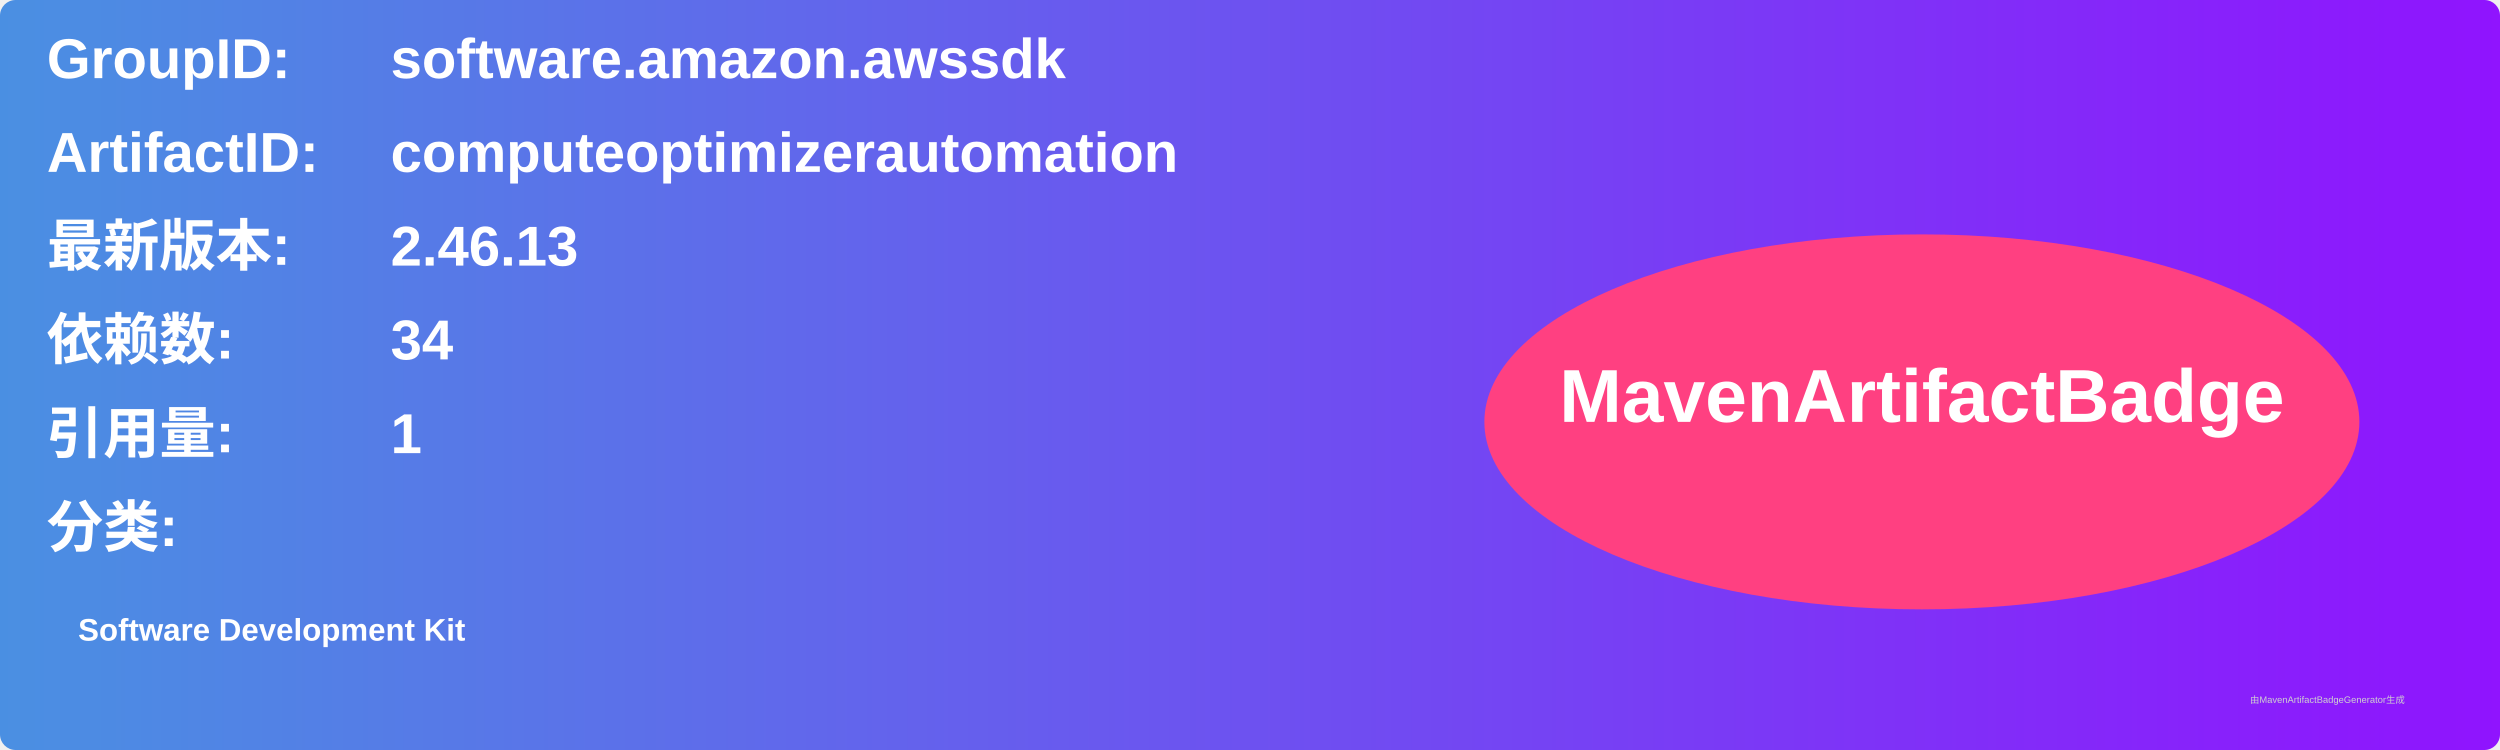
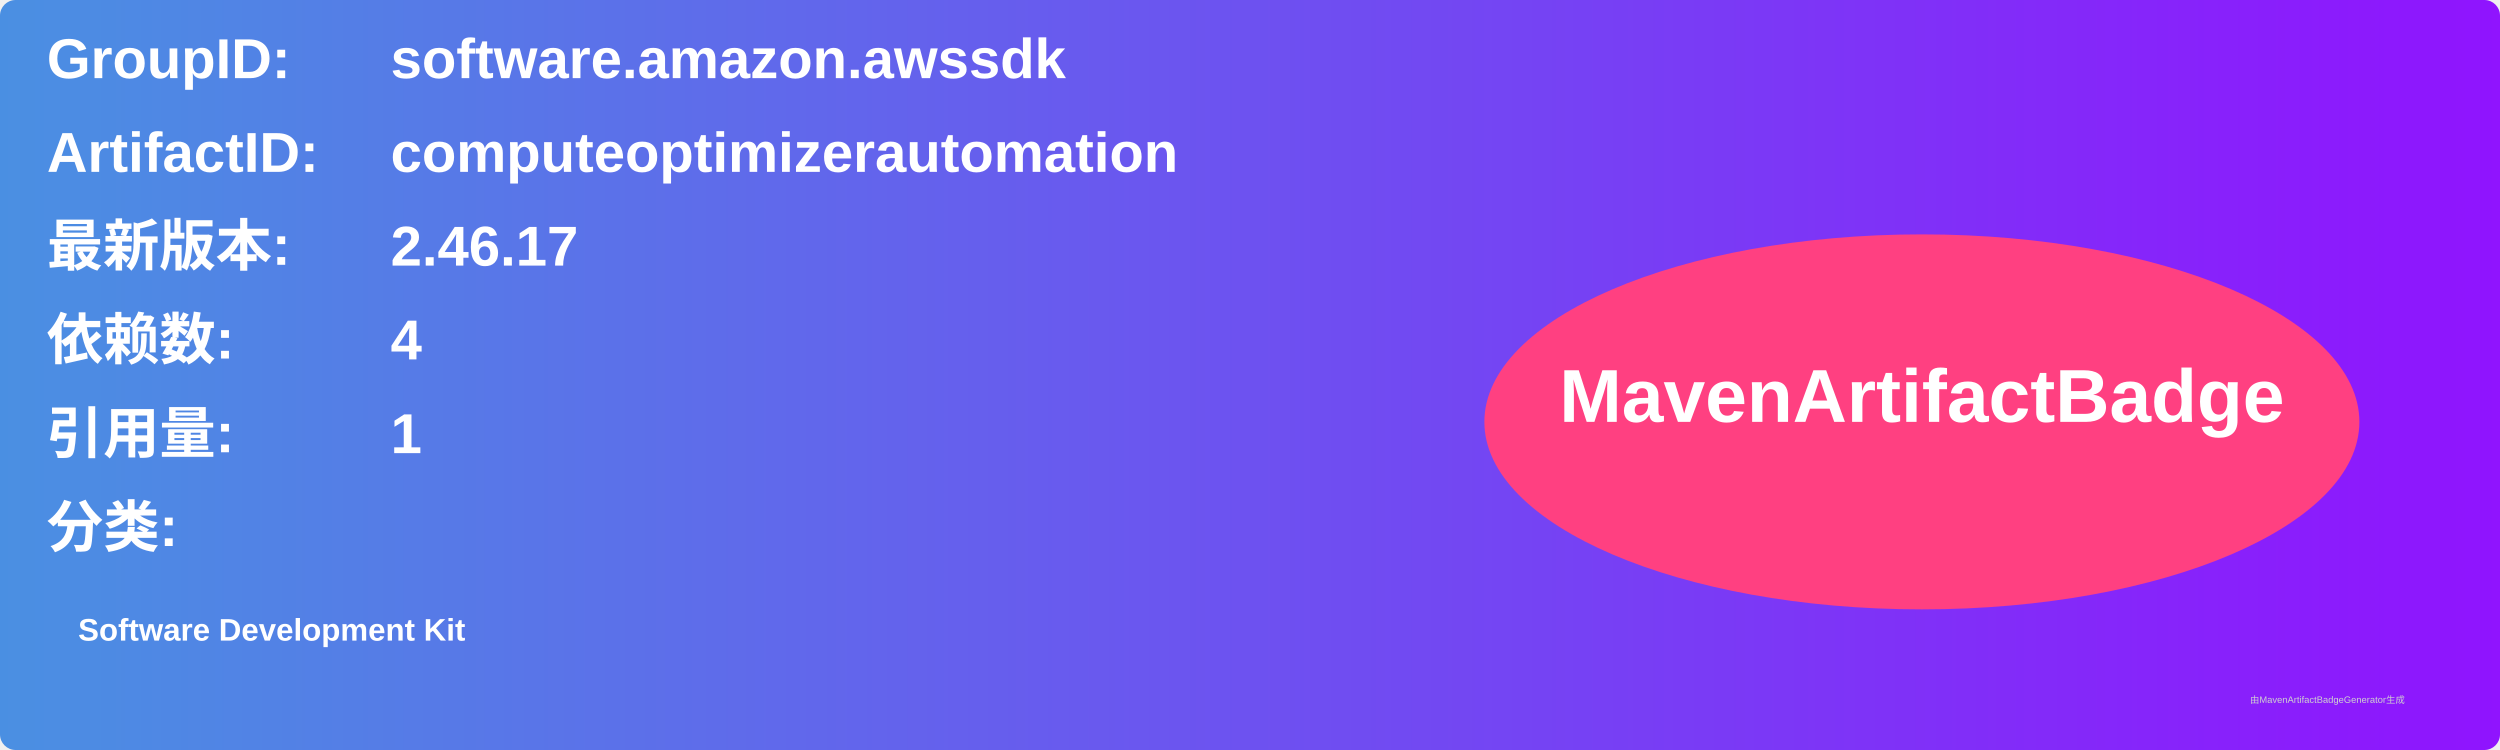
<svg xmlns="http://www.w3.org/2000/svg" width="800" height="240" viewBox="0 0 800 240">
  <linearGradient id="grad" x1="0%" y1="0%" x2="100%" y2="0%">
    <stop offset="0%" stop-color="#4a90e2" />
    <stop offset="100%" stop-color="#9013fe" />
  </linearGradient>
  <rect width="100%" height="100%" rx="5" ry="5" fill="url(#grad)" />
  <g transform="translate(15, 15)">
    <text x="0" y="10" font-family="Arial" font-size="18" fill="white" font-weight="bold" width="260">GroupID:</text>
    <text x="110" y="10" font-family="Arial" font-size="18" fill="white" font-weight="bold" width="460">software.amazon.awssdk</text>
    <text x="0" y="40" font-family="Arial" font-size="18" fill="white" font-weight="bold" width="260">ArtifactID:</text>
    <text x="110" y="40" font-family="Arial" font-size="18" fill="white" font-weight="bold" width="460">computeoptimizerautomation</text>
    <text x="0" y="70" font-family="Arial" font-size="18" fill="white" font-weight="bold">最新版本:</text>
    <text x="110" y="70" font-family="Arial" font-size="18" fill="white" font-weight="bold">
-       <tspan font-weight="bold">2.46.13</tspan>
+       <tspan font-weight="bold">2.46.17</tspan>
    </text>
    <text x="0" y="100" font-family="Arial" font-size="18" fill="white" font-weight="bold">依赖数: </text>
    <text x="110" y="100" font-family="Arial" font-size="18" fill="white">
-       <tspan font-weight="bold">34</tspan>
+       <tspan font-weight="bold">4</tspan>
    </text>
    <text x="0" y="130" font-family="Arial" font-size="18" fill="white" font-weight="bold">引用量: </text>
    <text x="110" y="130" font-family="Arial" font-size="18" fill="white">
      <tspan font-weight="bold">1</tspan>
    </text>
    <text x="0" y="160" font-family="Arial" font-size="18" fill="white" font-weight="bold">分类:</text>
    <text x="10" y="190" font-family="Arial" font-size="10" fill="white">
      <tspan font-weight="bold">Software Development Kit</tspan>
    </text>
    <ellipse cx="600" cy="120" rx="140" ry="60" fill="#ff4081" />
    <text x="600" y="120" text-anchor="middle" font-family="Arial" font-size="24" fill="white" font-weight="bold">MavenArtifactBadge</text>
  </g>
  <text x="720" y="225" font-family="Arial" font-size="3" fill="#d0d0d0">由MavenArtifactBadgeGenerator生成</text>
</svg>
